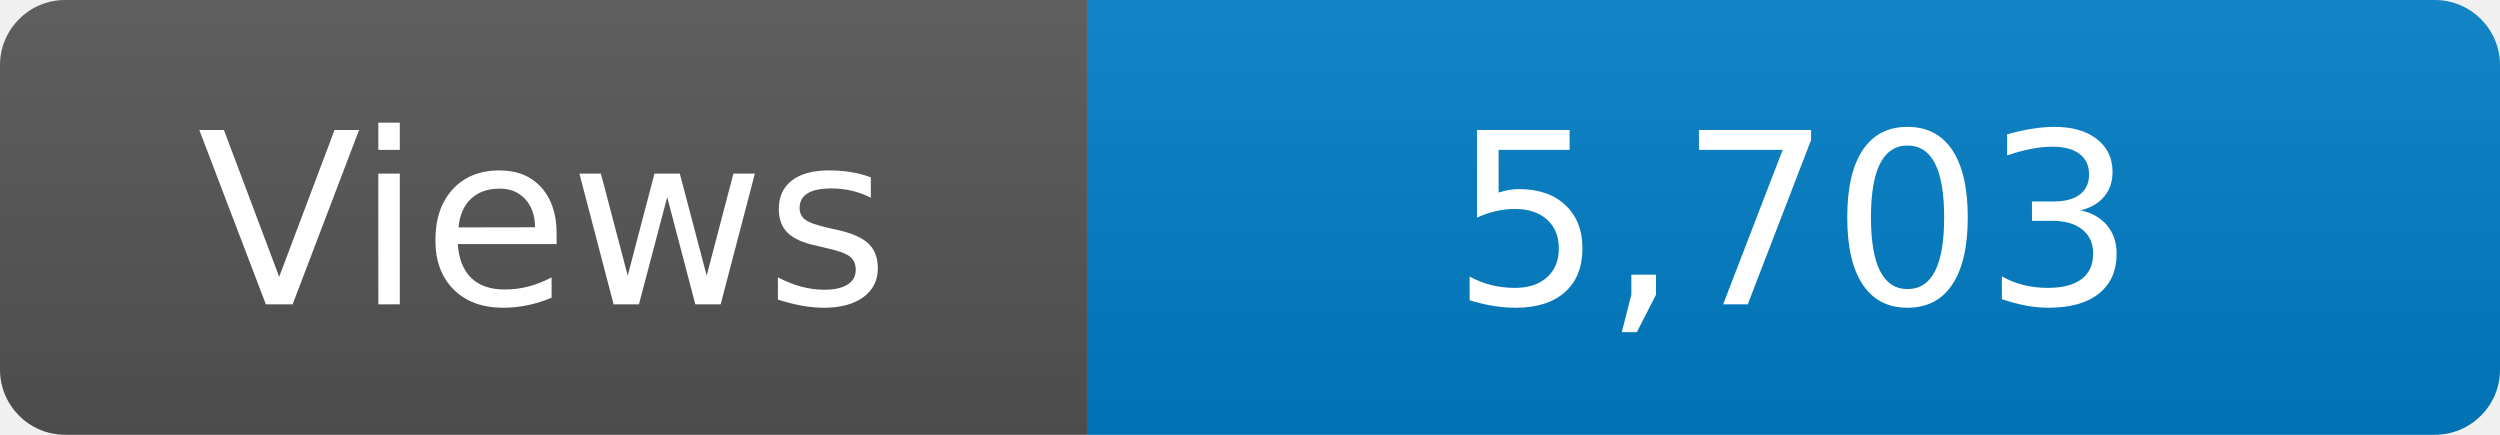
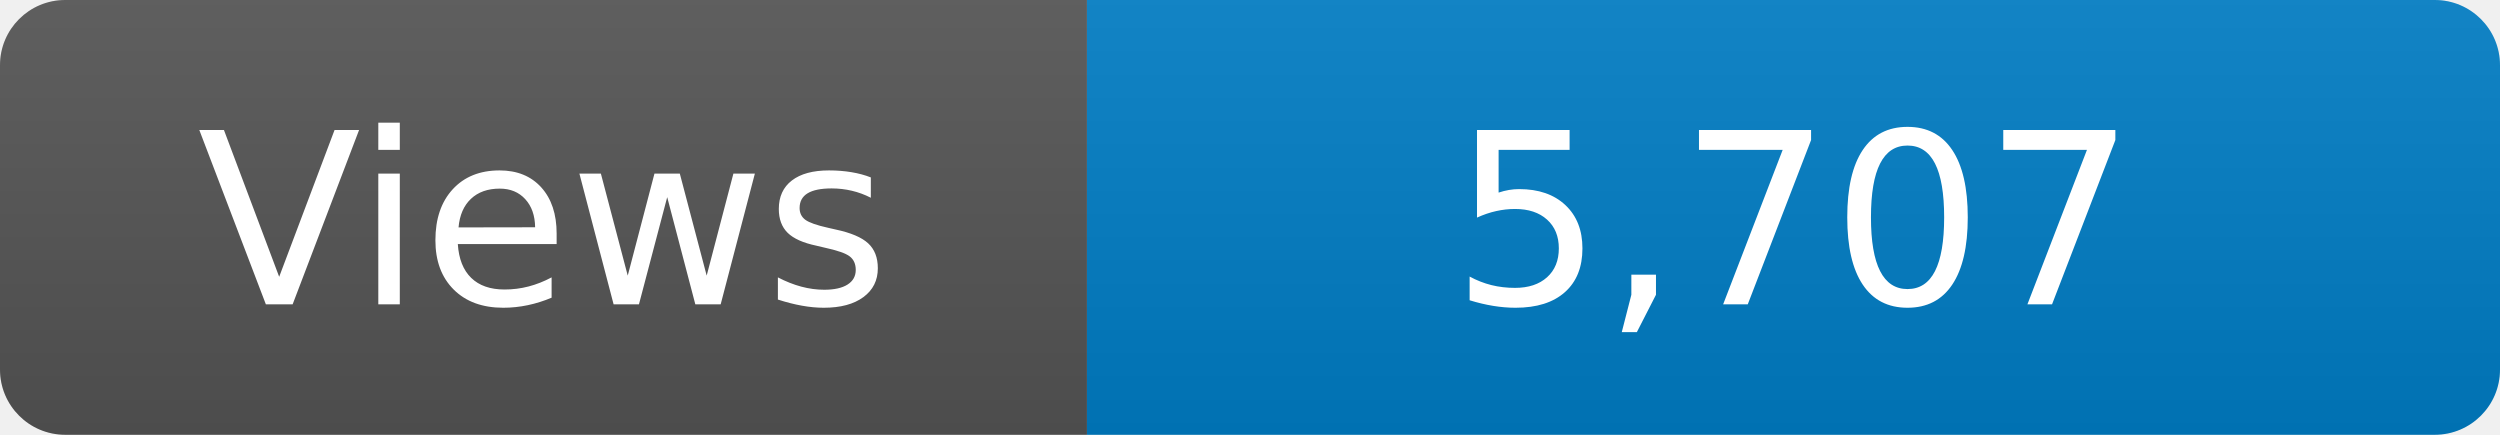
<svg xmlns="http://www.w3.org/2000/svg" width="115" height="20" role="img" aria-label="Maintained?: yes">
  <linearGradient id="s" x2="0" y2="100%">
    <stop offset="0" stop-color="#bbb" stop-opacity=".1" />
    <stop offset="1" stop-opacity=".1" />
  </linearGradient>
  <clipPath id="r">
    <rect width="115" height="20" rx="3" fill="#fff" />
  </clipPath>
  <g clip-path="url(#r)">
    <rect width="50" height="20" fill="#555" />
    <rect x="50" width="160" height="20" fill="#007ec6" />
    <rect width="115" height="20" fill="url(#s)" />
  </g>
  <g fill="#fff" text-anchor="middle" font-family="Verdana,Geneva,DejaVu Sans,sans-serif" font-size="110">
    <text x="250" y="140" transform="scale(.1)" fill="#fff">Views</text>
-     <text x="825" y="140" transform="scale(.1)" fill="#fff">5,703</text>
+     <text x="825" y="140" transform="scale(.1)" fill="#fff">5,707</text>
  </g>
</svg>
